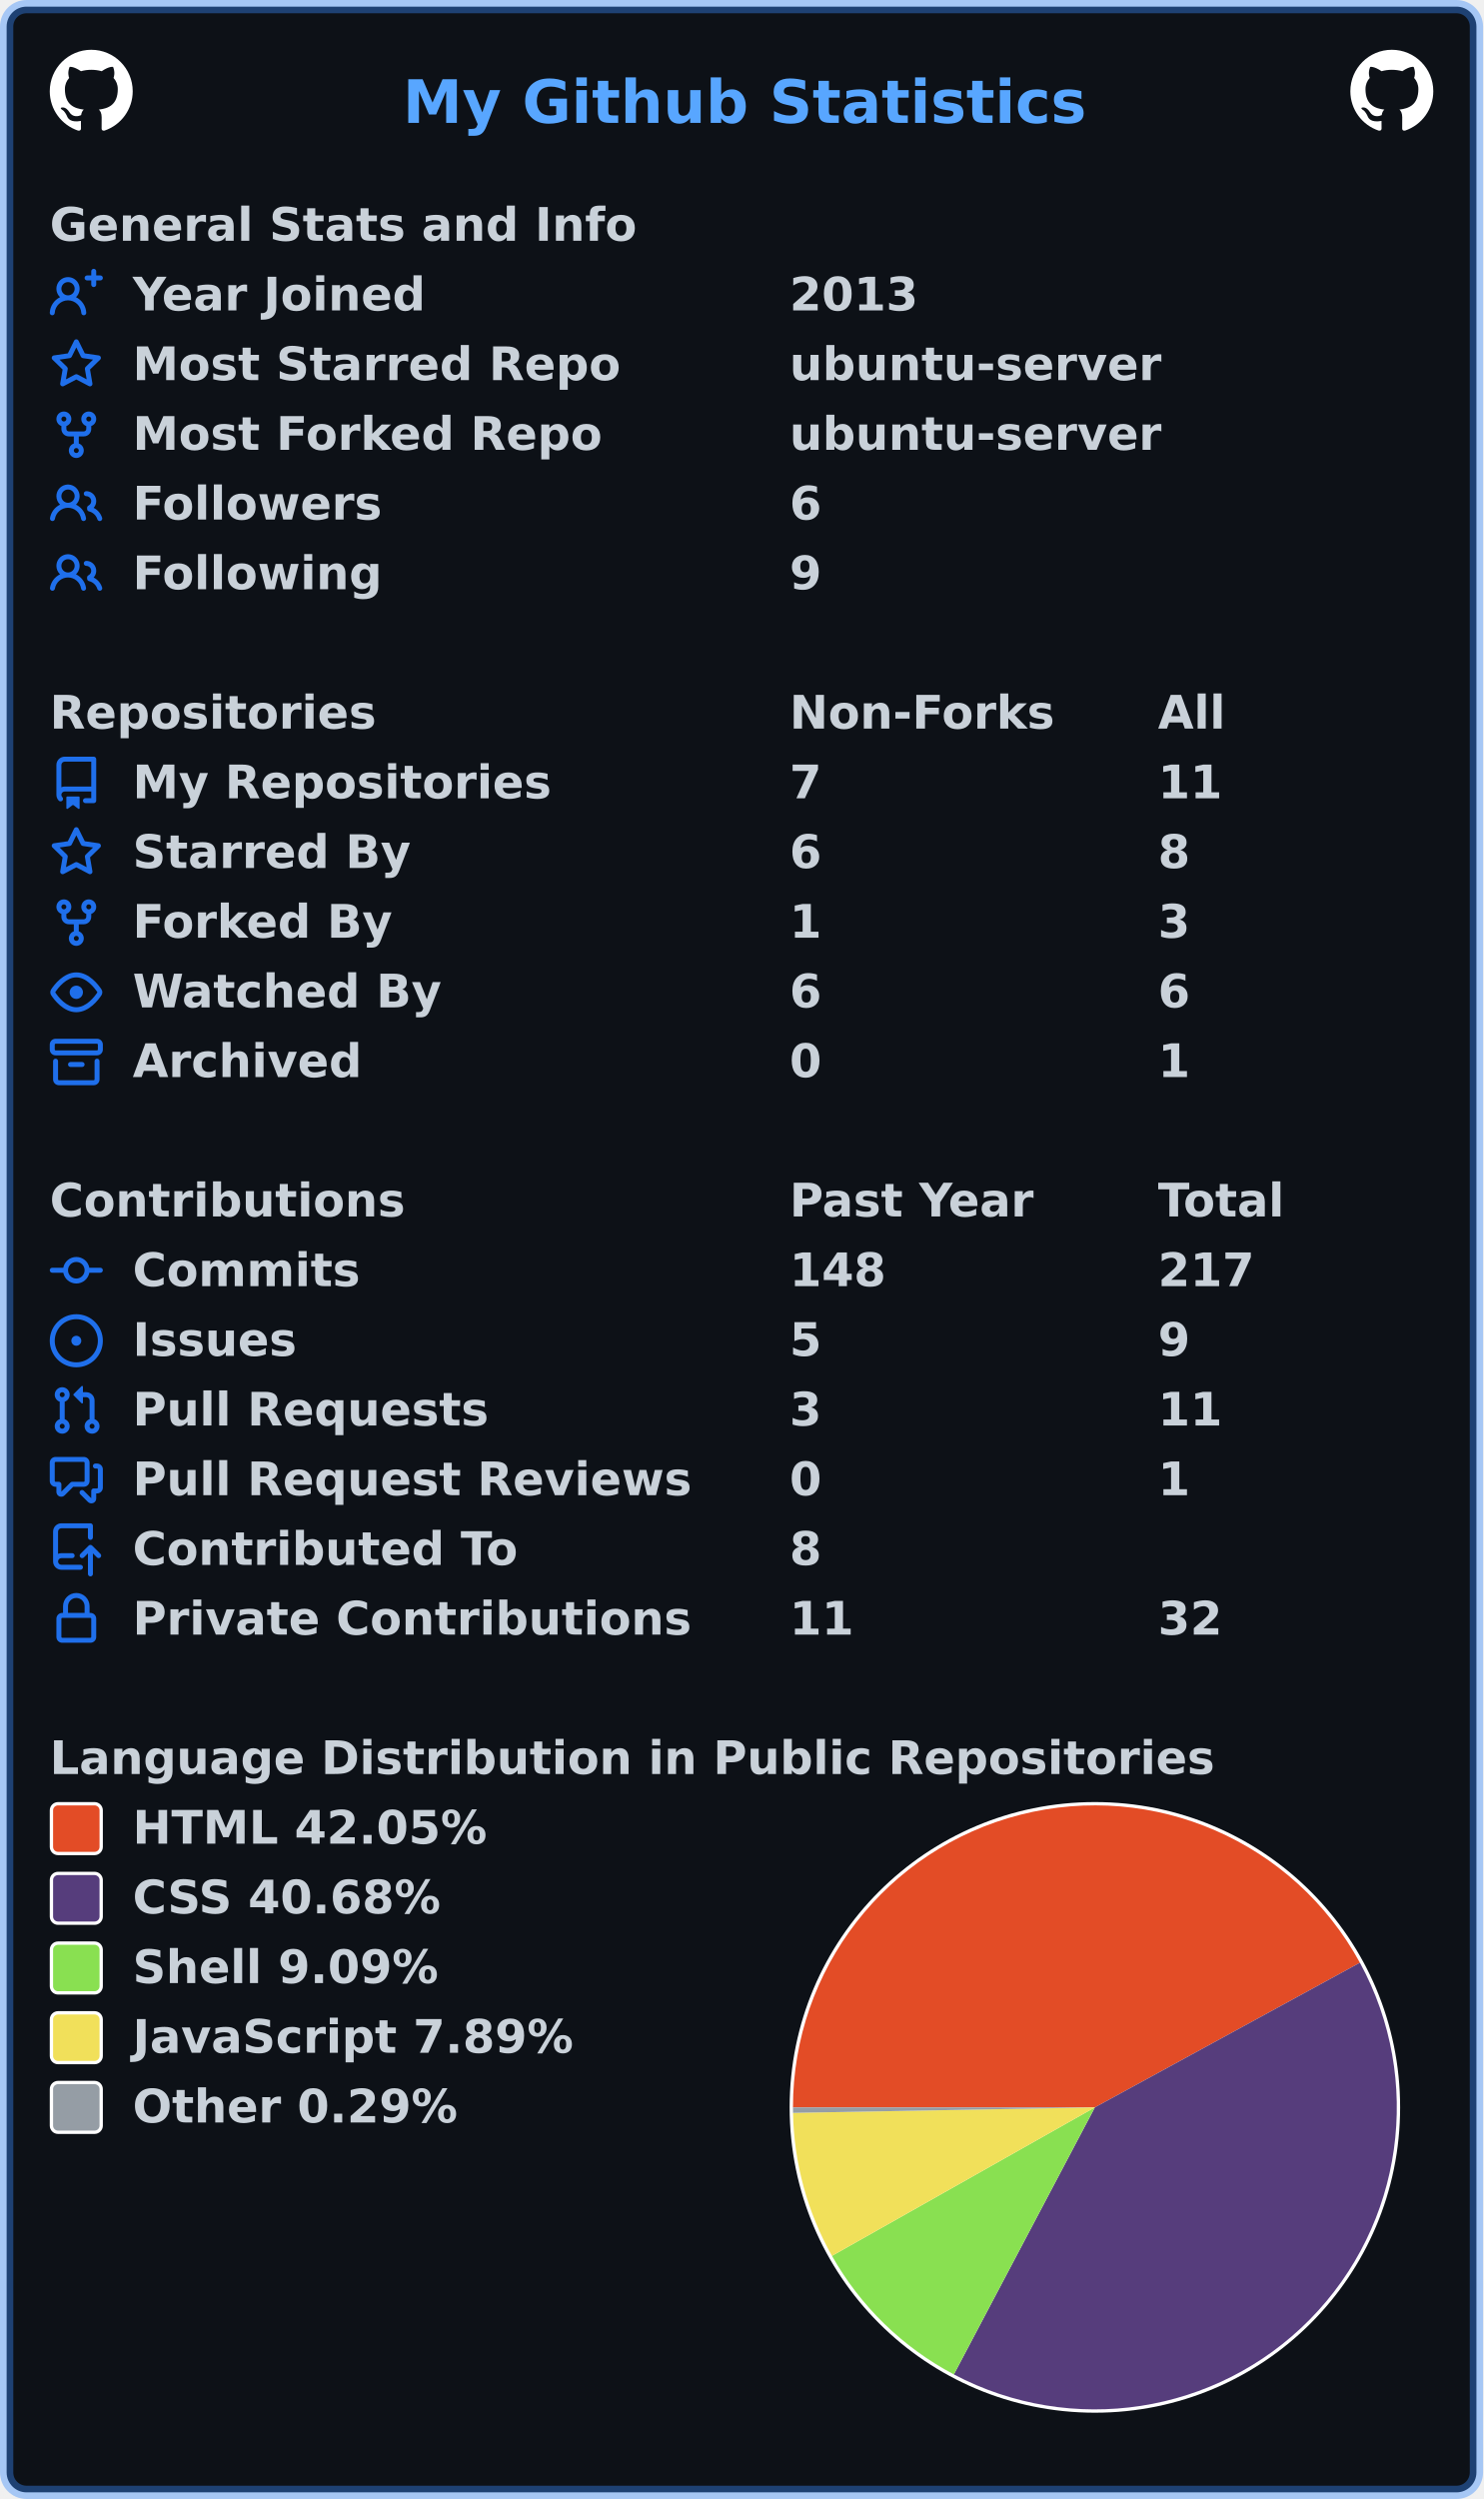
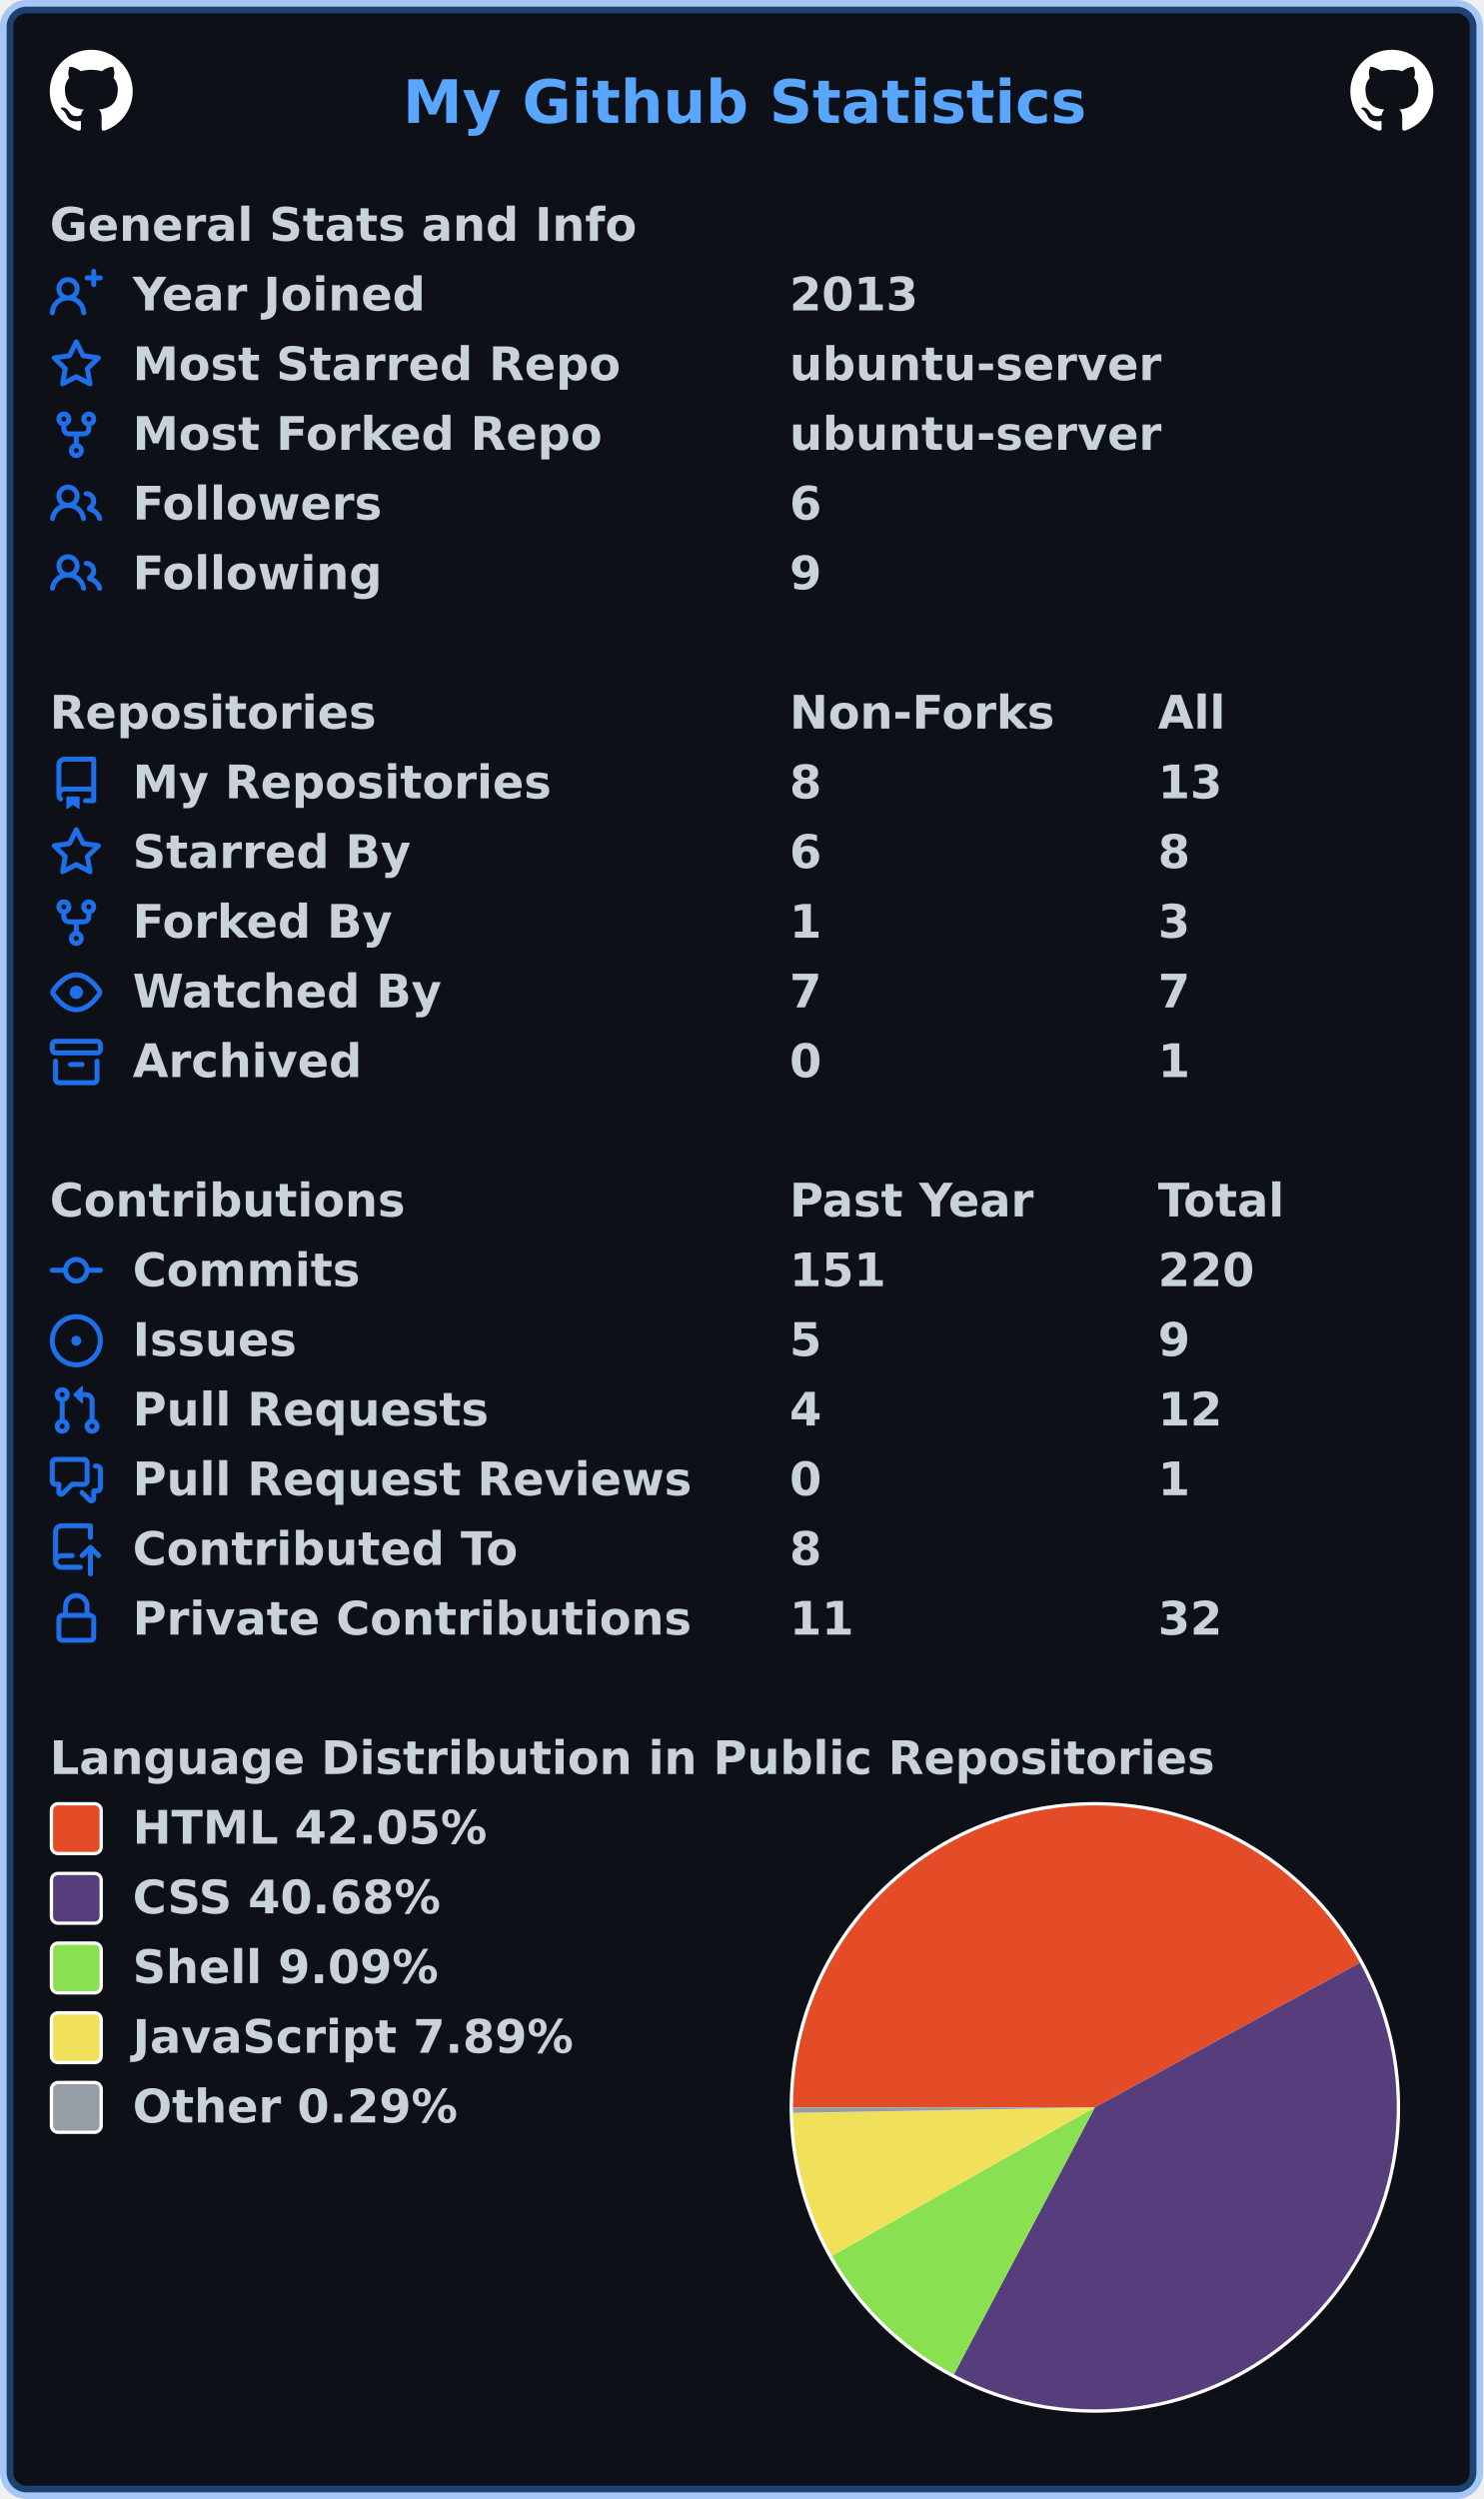
<svg xmlns="http://www.w3.org/2000/svg" width="447" height="753" viewBox="0 0 447 753" lang="en" xml:lang="en">
  <rect x="2" y="2" stroke-width="4" rx="6" width="443" height="749" stroke="rgba(56,139,253,0.4)" fill="#0d1117" />
  <g font-weight="600" font-size="110pt" font-family="Verdana,Geneva,DejaVu Sans,sans-serif" text-rendering="geometricPrecision">
    <text x="987" y="301" lengthAdjust="spacingAndGlyphs" textLength="1652" transform="scale(0.123)" fill="#58a6ff">My Github Statistics</text>
    <svg x="15" y="15" width="25" height="25" viewBox="0 0 16 16">
      <path fill="#ffffff" fill-rule="evenodd" d="M8 0C3.58 0 0 3.58 0 8c0 3.54 2.29 6.53 5.47 7.59.4.07.55-.17.55-.38 0-.19-.01-.82-.01-1.49-2.01.37-2.53-.49-2.69-.94-.09-.23-.48-.94-.82-1.13-.28-.15-.68-.52-.01-.53.63-.01 1.08.58 1.23.82.72 1.21 1.87.87 2.33.66.07-.52.28-.87.51-1.07-1.78-.2-3.64-.89-3.64-3.95 0-.87.31-1.59.82-2.15-.08-.2-.36-1.02.08-2.12 0 0 .67-.21 2.2.82.64-.18 1.32-.27 2-.27.68 0 1.36.09 2 .27 1.53-1.04 2.2-.82 2.2-.82.44 1.1.16 1.92.08 2.12.51.56.82 1.27.82 2.15 0 3.07-1.87 3.75-3.65 3.95.29.25.54.73.54 1.48 0 1.07-.01 1.93-.01 2.2 0 .21.15.46.55.38A8.013 8.013 0 0016 8c0-4.42-3.58-8-8-8z" />
    </svg>
    <svg x="407" y="15" width="25" height="25" viewBox="0 0 16 16">
      <path fill="#ffffff" fill-rule="evenodd" d="M8 0C3.58 0 0 3.58 0 8c0 3.54 2.29 6.53 5.47 7.59.4.07.55-.17.55-.38 0-.19-.01-.82-.01-1.49-2.01.37-2.53-.49-2.69-.94-.09-.23-.48-.94-.82-1.13-.28-.15-.68-.52-.01-.53.63-.01 1.08.58 1.23.82.72 1.21 1.87.87 2.33.66.07-.52.28-.87.51-1.07-1.78-.2-3.64-.89-3.64-3.95 0-.87.31-1.59.82-2.15-.08-.2-.36-1.02.08-2.12 0 0 .67-.21 2.2.82.64-.18 1.32-.27 2-.27.68 0 1.36.09 2 .27 1.53-1.04 2.2-.82 2.2-.82.44 1.1.16 1.92.08 2.12.51.56.82 1.27.82 2.15 0 3.07-1.87 3.75-3.65 3.95.29.25.54.73.54 1.48 0 1.07-.01 1.93-.01 2.2 0 .21.15.46.55.38A8.013 8.013 0 0016 8c0-4.42-3.58-8-8-8z" />
    </svg>
    <g transform="translate(0, 60)" fill="#c9d1d9">
      <g transform="translate(15, 0)">
        <g transform="scale(0.095)">
          <text x="0" y="132" textLength="1851" lengthAdjust="spacingAndGlyphs">General Stats and Info</text>
        </g>
      </g>
      <g transform="translate(15, 21)">
        <path fill="#1f6feb" fill-rule="evenodd" d="M13.25 0a.75.75 0 01.75.75V2h1.25a.75.75 0 010 1.5H14v1.25a.75.75 0 01-1.5 0V3.5h-1.25a.75.75 0 010-1.5h1.25V.75a.75.75 0 01.75-.75zM5.5 4a2 2 0 100 4 2 2 0 000-4zm2.4 4.548a3.5 3.5 0 10-4.799 0 5.527 5.527 0 00-3.1 4.66.75.75 0 101.498.085A4.01 4.01 0 015.5 9.5a4.01 4.01 0 014.001 3.793.75.75 0 101.498-.086 5.527 5.527 0 00-3.1-4.659z" />
        <g transform="scale(0.095)">
          <text lengthAdjust="spacingAndGlyphs" textLength="932" x="263" y="132">Year Joined</text>
          <text lengthAdjust="spacingAndGlyphs" textLength="420" x="2347" y="132">2013</text>
        </g>
      </g>
      <g transform="translate(15, 42)">
        <path fill="#1f6feb" fill-rule="evenodd" d="M8 .25a.75.75 0 01.673.418l1.882 3.815 4.21.612a.75.75 0 01.416 1.279l-3.046 2.97.719 4.192a.75.75 0 01-1.088.791L8 12.347l-3.766 1.98a.75.75 0 01-1.088-.79l.72-4.194L.818 6.374a.75.75 0 01.416-1.28l4.21-.611L7.327.668A.75.75 0 018 .25zm0 2.445L6.615 5.5a.75.75 0 01-.564.41l-3.097.45 2.24 2.184a.75.75 0 01.216.664l-.528 3.084 2.769-1.456a.75.75 0 01.698 0l2.77 1.456-.53-3.084a.75.75 0 01.216-.664l2.24-2.183-3.096-.45a.75.75 0 01-.564-.41L8 2.694v.001z" />
        <g transform="scale(0.095)">
          <text lengthAdjust="spacingAndGlyphs" textLength="1532" x="263" y="132">Most Starred Repo</text>
          <text lengthAdjust="spacingAndGlyphs" textLength="1173" x="2347" y="132">ubuntu-server</text>
        </g>
      </g>
      <g transform="translate(15, 63)">
        <path fill="#1f6feb" fill-rule="evenodd" d="M5 3.25a.75.75 0 11-1.5 0 .75.75 0 011.5 0zm0 2.122a2.25 2.25 0 10-1.5 0v.878A2.25 2.25 0 005.75 8.5h1.5v2.128a2.251 2.251 0 101.5 0V8.5h1.5a2.25 2.25 0 002.25-2.25v-.878a2.25 2.25 0 10-1.5 0v.878a.75.75 0 01-.75.75h-4.5A.75.75 0 015 6.25v-.878zm3.75 7.378a.75.75 0 11-1.5 0 .75.75 0 011.5 0zm3-8.75a.75.75 0 100-1.5.75.75 0 000 1.5z" />
        <g transform="scale(0.095)">
          <text lengthAdjust="spacingAndGlyphs" textLength="1485" x="263" y="132">Most Forked Repo</text>
          <text lengthAdjust="spacingAndGlyphs" textLength="1173" x="2347" y="132">ubuntu-server</text>
        </g>
      </g>
      <g transform="translate(15, 84)">
        <path fill="#1f6feb" fill-rule="evenodd" d="M5.5 3.5a2 2 0 100 4 2 2 0 000-4zM2 5.5a3.5 3.5 0 115.898 2.549 5.507 5.507 0 013.034 4.084.75.75 0 11-1.482.235 4.001 4.001 0 00-7.9 0 .75.75 0 01-1.482-.236A5.507 5.507 0 013.102 8.05 3.49 3.49 0 012 5.5zM11 4a.75.75 0 100 1.5 1.5 1.5 0 01.666 2.844.75.75 0 00-.416.672v.352a.75.75 0 00.574.73c1.2.289 2.162 1.2 2.522 2.372a.75.75 0 101.434-.44 5.01 5.01 0 00-2.56-3.012A3 3 0 0011 4z" />
        <g transform="scale(0.095)">
          <text lengthAdjust="spacingAndGlyphs" textLength="778" x="263" y="132">Followers</text>
          <text lengthAdjust="spacingAndGlyphs" textLength="105" x="2347" y="132">6</text>
        </g>
      </g>
      <g transform="translate(15, 105)">
        <path fill="#1f6feb" fill-rule="evenodd" d="M5.5 3.5a2 2 0 100 4 2 2 0 000-4zM2 5.5a3.5 3.5 0 115.898 2.549 5.507 5.507 0 013.034 4.084.75.75 0 11-1.482.235 4.001 4.001 0 00-7.9 0 .75.75 0 01-1.482-.236A5.507 5.507 0 013.102 8.05 3.49 3.49 0 012 5.5zM11 4a.75.75 0 100 1.5 1.5 1.5 0 01.666 2.844.75.75 0 00-.416.672v.352a.75.75 0 00.574.73c1.2.289 2.162 1.2 2.522 2.372a.75.75 0 101.434-.44 5.01 5.01 0 00-2.56-3.012A3 3 0 0011 4z" />
        <g transform="scale(0.095)">
          <text lengthAdjust="spacingAndGlyphs" textLength="780" x="263" y="132">Following</text>
          <text lengthAdjust="spacingAndGlyphs" textLength="105" x="2347" y="132">9</text>
        </g>
      </g>
    </g>
    <g transform="translate(0, 207)" fill="#c9d1d9">
      <g transform="translate(15, 0)">
        <g transform="scale(0.095)">
          <text x="0" y="132" textLength="1020" lengthAdjust="spacingAndGlyphs">Repositories</text>
          <text x="2347" y="132" textLength="832" lengthAdjust="spacingAndGlyphs">Non-Forks</text>
          <text x="3516" y="132" textLength="206" lengthAdjust="spacingAndGlyphs">All</text>
        </g>
      </g>
      <g transform="translate(15, 21)">
        <path fill="#1f6feb" fill-rule="evenodd" d="M2 2.5A2.5 2.5 0 014.5 0h8.75a.75.75 0 01.75.75v12.5a.75.75 0 01-.75.75h-2.5a.75.75 0 110-1.5h1.75v-2h-8a1 1 0 00-.714 1.7.75.75 0 01-1.072 1.05A2.495 2.495 0 012 11.5v-9zm10.5-1V9h-8c-.356 0-.694.074-1 .208V2.5a1 1 0 011-1h8zM5 12.25v3.25a.25.25 0 00.4.2l1.45-1.087a.25.25 0 01.3 0L8.6 15.7a.25.25 0 00.4-.2v-3.25a.25.25 0 00-.25-.25h-3.5a.25.25 0 00-.25.25z" />
        <g transform="scale(0.095)">
          <text lengthAdjust="spacingAndGlyphs" textLength="1312" x="263" y="132">My Repositories</text>
-           <text lengthAdjust="spacingAndGlyphs" textLength="105" x="2347" y="132">7</text>
-           <text lengthAdjust="spacingAndGlyphs" textLength="210" x="3516" y="132">11</text>
+           <text lengthAdjust="spacingAndGlyphs" textLength="105" x="2347" y="132">8</text>
+           <text lengthAdjust="spacingAndGlyphs" textLength="210" x="3516" y="132">13</text>
        </g>
      </g>
      <g transform="translate(15, 42)">
        <path fill="#1f6feb" fill-rule="evenodd" d="M8 .25a.75.75 0 01.673.418l1.882 3.815 4.21.612a.75.75 0 01.416 1.279l-3.046 2.97.719 4.192a.75.75 0 01-1.088.791L8 12.347l-3.766 1.98a.75.75 0 01-1.088-.79l.72-4.194L.818 6.374a.75.75 0 01.416-1.28l4.21-.611L7.327.668A.75.75 0 018 .25zm0 2.445L6.615 5.5a.75.75 0 01-.564.41l-3.097.45 2.24 2.184a.75.75 0 01.216.664l-.528 3.084 2.769-1.456a.75.75 0 01.698 0l2.77 1.456-.53-3.084a.75.75 0 01.216-.664l2.24-2.183-3.096-.45a.75.75 0 01-.564-.41L8 2.694v.001z" />
        <g transform="scale(0.095)">
          <text lengthAdjust="spacingAndGlyphs" textLength="874" x="263" y="132">Starred By</text>
          <text lengthAdjust="spacingAndGlyphs" textLength="105" x="2347" y="132">6</text>
          <text lengthAdjust="spacingAndGlyphs" textLength="105" x="3516" y="132">8</text>
        </g>
      </g>
      <g transform="translate(15, 63)">
        <path fill="#1f6feb" fill-rule="evenodd" d="M5 3.25a.75.75 0 11-1.5 0 .75.75 0 011.5 0zm0 2.122a2.25 2.25 0 10-1.5 0v.878A2.25 2.25 0 005.75 8.5h1.5v2.128a2.251 2.251 0 101.5 0V8.5h1.5a2.25 2.25 0 002.25-2.25v-.878a2.25 2.25 0 10-1.5 0v.878a.75.75 0 01-.75.75h-4.5A.75.75 0 015 6.25v-.878zm3.75 7.378a.75.75 0 11-1.5 0 .75.75 0 011.5 0zm3-8.75a.75.75 0 100-1.5.75.75 0 000 1.5z" />
        <g transform="scale(0.095)">
          <text lengthAdjust="spacingAndGlyphs" textLength="828" x="263" y="132">Forked By</text>
          <text lengthAdjust="spacingAndGlyphs" textLength="105" x="2347" y="132">1</text>
          <text lengthAdjust="spacingAndGlyphs" textLength="105" x="3516" y="132">3</text>
        </g>
      </g>
      <g transform="translate(15, 84)">
        <path fill="#1f6feb" fill-rule="evenodd" d="M1.679 7.932c.412-.621 1.242-1.75 2.366-2.717C5.175 4.242 6.527 3.5 8 3.5c1.473 0 2.824.742 3.955 1.715 1.124.967 1.954 2.096 2.366 2.717a.119.119 0 010 .136c-.412.621-1.242 1.75-2.366 2.717C10.825 11.758 9.473 12.5 8 12.5c-1.473 0-2.824-.742-3.955-1.715C2.92 9.818 2.09 8.69 1.679 8.068a.119.119 0 010-.136zM8 2c-1.981 0-3.67.992-4.933 2.078C1.797 5.169.88 6.423.43 7.1a1.619 1.619 0 000 1.798c.45.678 1.367 1.932 2.637 3.024C4.329 13.008 6.019 14 8 14c1.981 0 3.67-.992 4.933-2.078 1.27-1.091 2.187-2.345 2.637-3.023a1.619 1.619 0 000-1.798c-.45-.678-1.367-1.932-2.637-3.023C11.671 2.992 9.981 2 8 2zm0 8a2 2 0 100-4 2 2 0 000 4z" />
        <g transform="scale(0.095)">
          <text lengthAdjust="spacingAndGlyphs" textLength="993" x="263" y="132">Watched By</text>
-           <text lengthAdjust="spacingAndGlyphs" textLength="105" x="2347" y="132">6</text>
-           <text lengthAdjust="spacingAndGlyphs" textLength="105" x="3516" y="132">6</text>
+           <text lengthAdjust="spacingAndGlyphs" textLength="105" x="2347" y="132">7</text>
+           <text lengthAdjust="spacingAndGlyphs" textLength="105" x="3516" y="132">7</text>
        </g>
      </g>
      <g transform="translate(15, 105)">
        <path fill="#1f6feb" fill-rule="evenodd" d="M1.75 2.5a.25.25 0 00-.25.25v1.5c0 .138.112.25.25.25h12.5a.25.25 0 00.25-.25v-1.5a.25.25 0 00-.25-.25H1.75zM0 2.75C0 1.784.784 1 1.75 1h12.5c.966 0 1.75.784 1.75 1.75v1.5A1.75 1.75 0 0114.25 6H1.75A1.75 1.75 0 010 4.25v-1.5zM1.75 7a.75.75 0 01.75.75v5.5c0 .138.112.25.25.25h10.5a.25.25 0 00.25-.25v-5.5a.75.75 0 111.5 0v5.5A1.75 1.75 0 0113.25 15H2.75A1.75 1.75 0 011 13.25v-5.5A.75.75 0 011.75 7zm4.5 1a.75.75 0 000 1.5h3.5a.75.75 0 100-1.5h-3.5z" />
        <g transform="scale(0.095)">
          <text lengthAdjust="spacingAndGlyphs" textLength="726" x="263" y="132">Archived</text>
          <text lengthAdjust="spacingAndGlyphs" textLength="105" x="2347" y="132">0</text>
          <text lengthAdjust="spacingAndGlyphs" textLength="105" x="3516" y="132">1</text>
        </g>
      </g>
    </g>
    <g transform="translate(0, 354)" fill="#c9d1d9">
      <g transform="translate(15, 0)">
        <g transform="scale(0.095)">
          <text x="0" y="132" textLength="1112" lengthAdjust="spacingAndGlyphs">Contributions</text>
          <text x="2347" y="132" textLength="774" lengthAdjust="spacingAndGlyphs">Past Year</text>
          <text x="3516" y="132" textLength="414" lengthAdjust="spacingAndGlyphs">Total</text>
        </g>
      </g>
      <g transform="translate(15, 21)">
        <path fill="#1f6feb" fill-rule="evenodd" d="M10.5 7.75a2.5 2.5 0 11-5 0 2.5 2.5 0 015 0zm1.43.75a4.002 4.002 0 01-7.86 0H.75a.75.75 0 110-1.5h3.32a4.001 4.001 0 017.86 0h3.32a.75.75 0 110 1.5h-3.32z" />
        <g transform="scale(0.095)">
          <text lengthAdjust="spacingAndGlyphs" textLength="734" x="263" y="132">Commits</text>
-           <text lengthAdjust="spacingAndGlyphs" textLength="315" x="2347" y="132">148</text>
-           <text lengthAdjust="spacingAndGlyphs" textLength="315" x="3516" y="132">217</text>
+           <text lengthAdjust="spacingAndGlyphs" textLength="315" x="2347" y="132">151</text>
+           <text lengthAdjust="spacingAndGlyphs" textLength="315" x="3516" y="132">220</text>
        </g>
      </g>
      <g transform="translate(15, 42)">
        <path fill="#1f6feb" d="M8 9.5a1.5 1.5 0 100-3 1.5 1.5 0 000 3z" />
        <path fill="#1f6feb" fill-rule="evenodd" d="M8 0a8 8 0 100 16A8 8 0 008 0zM1.5 8a6.5 6.5 0 1113 0 6.5 6.5 0 01-13 0z" />
        <g transform="scale(0.095)">
          <text lengthAdjust="spacingAndGlyphs" textLength="512" x="263" y="132">Issues</text>
          <text lengthAdjust="spacingAndGlyphs" textLength="105" x="2347" y="132">5</text>
          <text lengthAdjust="spacingAndGlyphs" textLength="105" x="3516" y="132">9</text>
        </g>
      </g>
      <g transform="translate(15, 63)">
        <path fill="#1f6feb" fill-rule="evenodd" d="M7.177 3.073L9.573.677A.25.25 0 0110 .854v4.792a.25.25 0 01-.427.177L7.177 3.427a.25.25 0 010-.354zM3.75 2.5a.75.75 0 100 1.5.75.75 0 000-1.5zm-2.25.75a2.25 2.25 0 113 2.122v5.256a2.251 2.251 0 11-1.5 0V5.372A2.25 2.25 0 011.5 3.25zM11 2.5h-1V4h1a1 1 0 011 1v5.628a2.251 2.251 0 101.5 0V5A2.5 2.5 0 0011 2.5zm1 10.25a.75.75 0 111.5 0 .75.75 0 01-1.5 0zM3.75 12a.75.75 0 100 1.5.75.75 0 000-1.5z" />
        <g transform="scale(0.095)">
          <text lengthAdjust="spacingAndGlyphs" textLength="1113" x="263" y="132">Pull Requests</text>
-           <text lengthAdjust="spacingAndGlyphs" textLength="105" x="2347" y="132">3</text>
-           <text lengthAdjust="spacingAndGlyphs" textLength="210" x="3516" y="132">11</text>
+           <text lengthAdjust="spacingAndGlyphs" textLength="105" x="2347" y="132">4</text>
+           <text lengthAdjust="spacingAndGlyphs" textLength="210" x="3516" y="132">12</text>
        </g>
      </g>
      <g transform="translate(15, 84)">
        <path fill="#1f6feb" fill-rule="evenodd" d="M1.5 2.75a.25.25 0 01.25-.25h8.5a.25.25 0 01.25.25v5.5a.25.25 0 01-.25.25h-3.5a.75.75 0 00-.53.22L3.5 11.44V9.25a.75.75 0 00-.75-.75h-1a.25.25 0 01-.25-.25v-5.5zM1.75 1A1.75 1.75 0 000 2.75v5.5C0 9.216.784 10 1.75 10H2v1.543a1.457 1.457 0 002.487 1.03L7.061 10h3.189A1.75 1.75 0 0012 8.25v-5.5A1.75 1.75 0 0010.25 1h-8.5zM14.5 4.75a.25.25 0 00-.25-.25h-.5a.75.75 0 110-1.5h.5c.966 0 1.75.784 1.75 1.75v5.5A1.75 1.75 0 0114.25 12H14v1.543a1.457 1.457 0 01-2.487 1.03L9.22 12.28a.75.75 0 111.06-1.06l2.22 2.22v-2.19a.75.75 0 01.75-.75h1a.25.25 0 00.25-.25v-5.5z" />
        <g transform="scale(0.095)">
          <text lengthAdjust="spacingAndGlyphs" textLength="1762" x="263" y="132">Pull Request Reviews</text>
          <text lengthAdjust="spacingAndGlyphs" textLength="105" x="2347" y="132">0</text>
          <text lengthAdjust="spacingAndGlyphs" textLength="105" x="3516" y="132">1</text>
        </g>
      </g>
      <g transform="translate(15, 105)">
        <path fill="#1f6feb" fill-rule="evenodd" d="M1 2.5A2.5 2.5 0 013.5 0h8.75a.75.75 0 01.75.75v3.5a.75.75 0 01-1.5 0V1.5h-8a1 1 0 00-1 1v6.708A2.492 2.492 0 013.5 9h3.25a.75.75 0 010 1.5H3.5a1 1 0 100 2h5.75a.75.75 0 010 1.5H3.5A2.5 2.5 0 011 11.5v-9zm13.23 7.79a.75.75 0 001.06-1.06l-2.505-2.505a.75.75 0 00-1.06 0L9.22 9.229a.75.75 0 001.06 1.061l1.225-1.224v6.184a.75.75 0 001.5 0V9.066l1.224 1.224z" />
        <g transform="scale(0.095)">
          <text lengthAdjust="spacingAndGlyphs" textLength="1234" x="263" y="132">Contributed To</text>
          <text lengthAdjust="spacingAndGlyphs" textLength="105" x="2347" y="132">8</text>
        </g>
      </g>
      <g transform="translate(15, 126)">
        <path fill="#1f6feb" fill-rule="evenodd" d="M4 4v2h-.25A1.75 1.75 0 002 7.75v5.5c0 .966.784 1.75 1.75 1.75h8.5A1.75 1.75 0 0014 13.25v-5.5A1.75 1.75 0 0012.25 6H12V4a4 4 0 10-8 0zm6.5 2V4a2.5 2.5 0 00-5 0v2h5zM12 7.5h.25a.25.25 0 01.25.25v5.5a.25.25 0 01-.25.25h-8.5a.25.25 0 01-.25-.25v-5.5a.25.25 0 01.25-.25H12z" />
        <g transform="scale(0.095)">
          <text lengthAdjust="spacingAndGlyphs" textLength="1742" x="263" y="132">Private Contributions</text>
          <text lengthAdjust="spacingAndGlyphs" textLength="210" x="2347" y="132">11</text>
          <text lengthAdjust="spacingAndGlyphs" textLength="210" x="3516" y="132">32</text>
        </g>
      </g>
    </g>
    <g transform="translate(0, 522)" fill="#c9d1d9">
      <g transform="translate(15, 0)">
        <g transform="scale(0.095)">
          <text x="0" y="132" textLength="3652" lengthAdjust="spacingAndGlyphs">Language Distribution in Public Repositories</text>
        </g>
      </g>
      <g transform="translate(238, 21)">
        <circle cx="92" cy="92" r="92" fill="#ffffff" />
      </g>
      <g transform="translate(239, 22)">
        <path fill-rule="evenodd" fill="#e34c26" d="M 0.0,91 A 91 91 0 0 1 170.881 47.41 L 91,91 Z" />
        <path fill-rule="evenodd" fill="#563d7c" d="M 170.881,47.41 A 91 91 0 0 1 48.498 171.465 L 91,91 Z" />
        <path fill-rule="evenodd" fill="#89e051" d="M 48.498,171.465 A 91 91 0 0 1 11.756 135.737 L 91,91 Z" />
        <path fill-rule="evenodd" fill="#f1e05a" d="M 11.756,135.737 A 91 91 0 0 1 0.015 92.653 L 91,91 Z" />
        <path fill-rule="evenodd" fill="#959da5" d="M 0.015,92.653 A 91 91 0 0 1 0.0 91 L 91,91 Z" />
      </g>
      <g transform="translate(15, 21)">
        <rect x="0.5" y="0.5" rx="2" width="15" height="15" fill="#e34c26" stroke-width="1" stroke="#ffffff" />
        <text transform="scale(0.095)" x="263" y="132" textLength="1142" lengthAdjust="spacingAndGlyphs">HTML 42.05%</text>
      </g>
      <g transform="translate(15, 42)">
        <rect x="0.5" y="0.5" rx="2" width="15" height="15" fill="#563d7c" stroke-width="1" stroke="#ffffff" />
        <text transform="scale(0.095)" x="263" y="132" textLength="1008" lengthAdjust="spacingAndGlyphs">CSS 40.68%</text>
      </g>
      <g transform="translate(15, 63)">
        <rect x="0.5" y="0.5" rx="2" width="15" height="15" fill="#89e051" stroke-width="1" stroke="#ffffff" />
        <text transform="scale(0.095)" x="263" y="132" textLength="982" lengthAdjust="spacingAndGlyphs">Shell 9.09%</text>
      </g>
      <g transform="translate(15, 84)">
        <rect x="0.5" y="0.5" rx="2" width="15" height="15" fill="#f1e05a" stroke-width="1" stroke="#ffffff" />
        <text transform="scale(0.095)" x="263" y="132" textLength="1412" lengthAdjust="spacingAndGlyphs">JavaScript 7.89%</text>
      </g>
      <g transform="translate(15, 105)">
        <rect x="0.5" y="0.5" rx="2" width="15" height="15" fill="#959da5" stroke-width="1" stroke="#ffffff" />
        <text transform="scale(0.095)" x="263" y="132" textLength="1047" lengthAdjust="spacingAndGlyphs">Other 0.29%</text>
      </g>
    </g>
  </g>
</svg>
